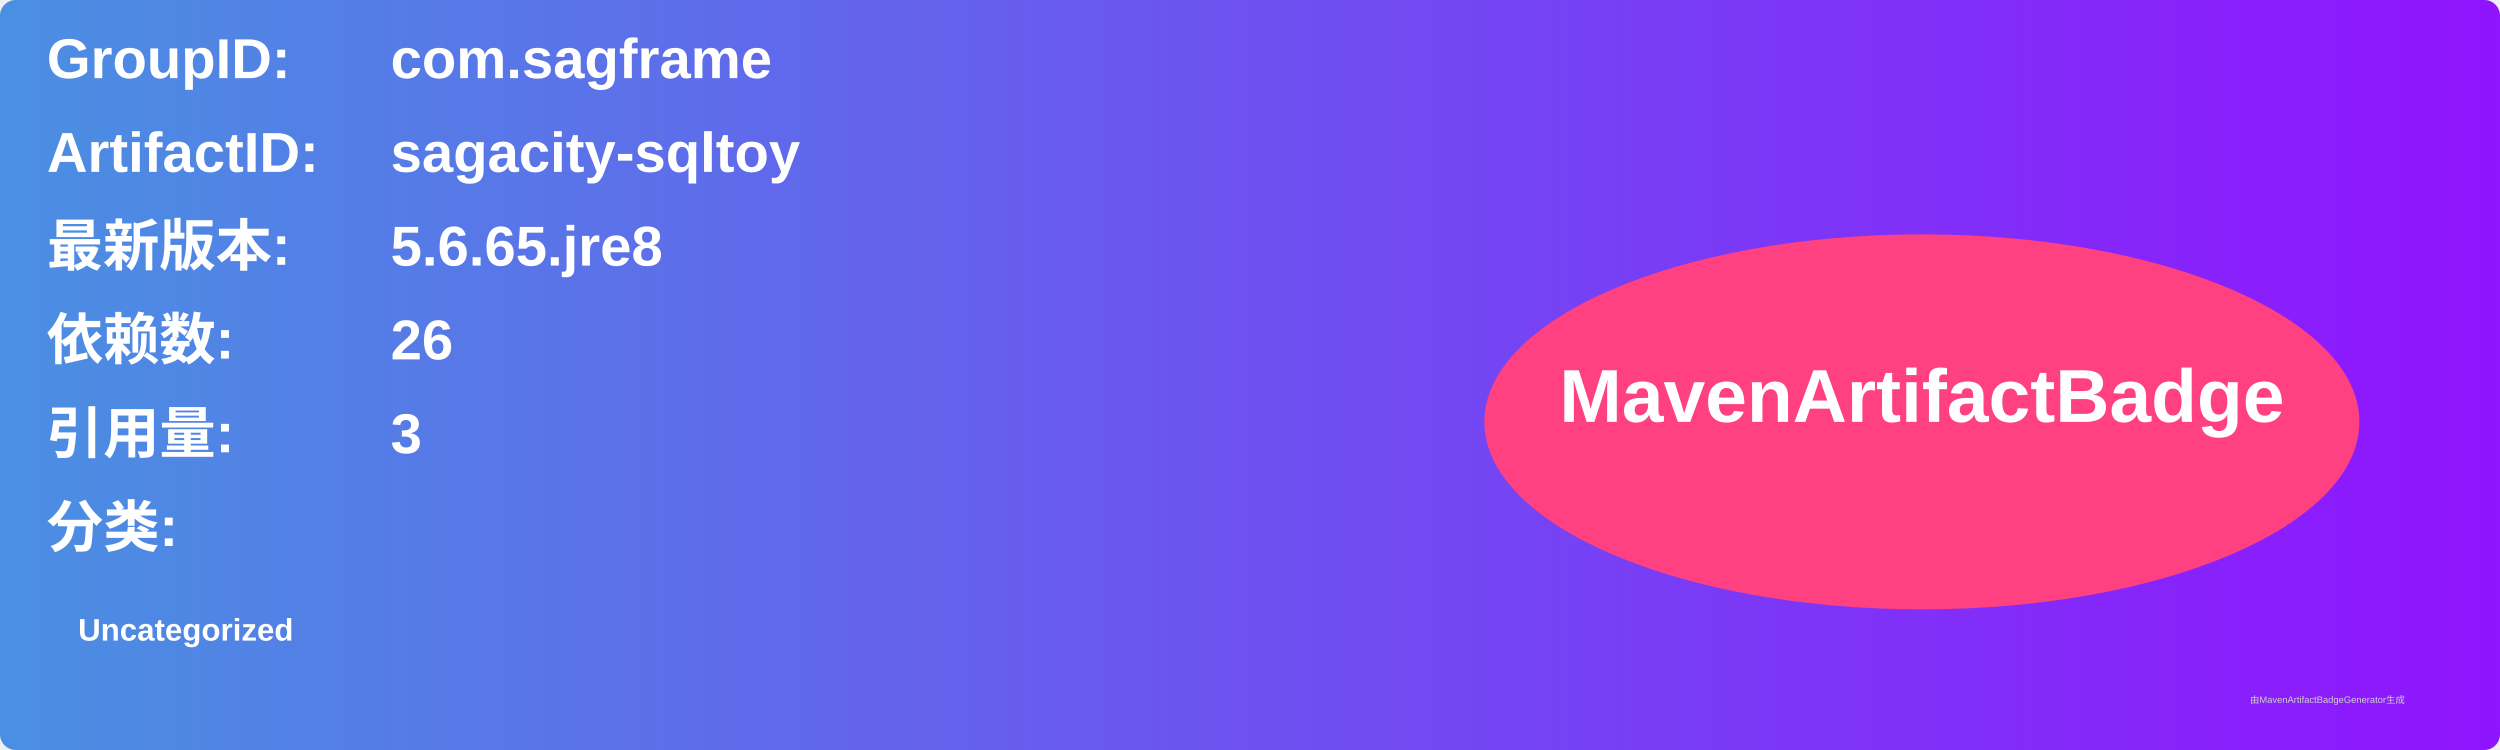
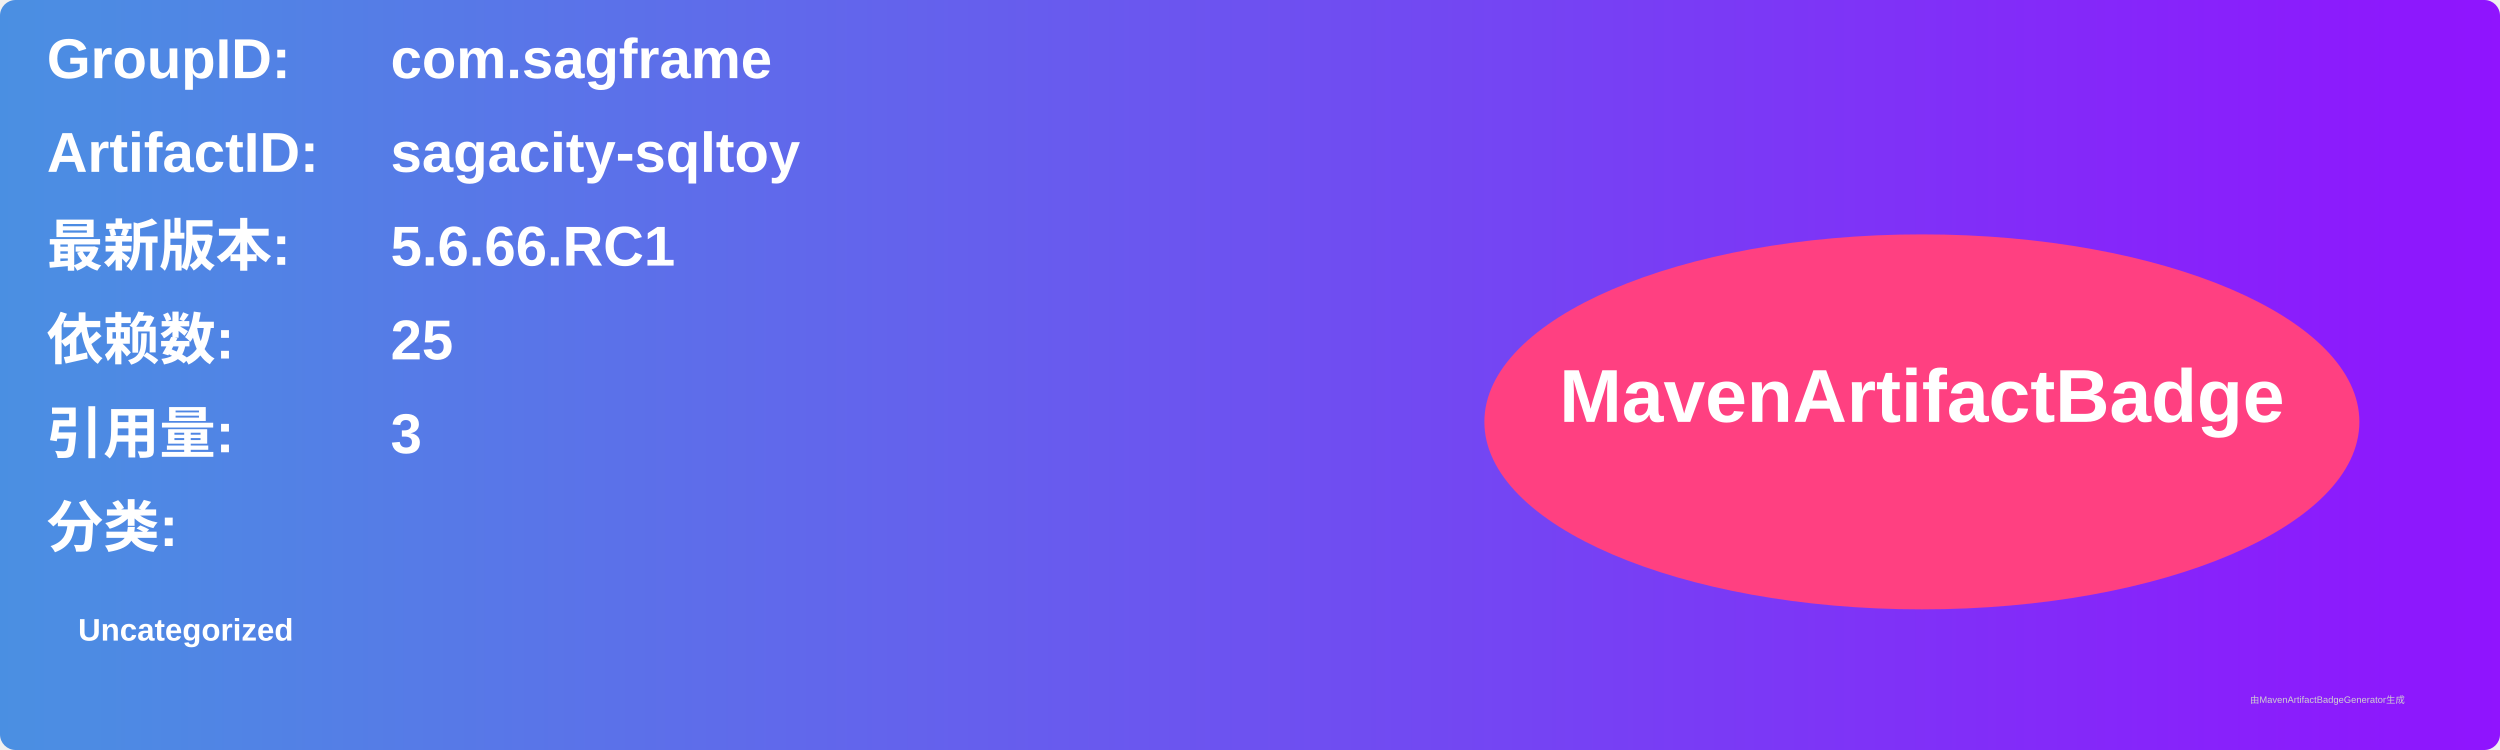
<svg xmlns="http://www.w3.org/2000/svg" width="800" height="240" viewBox="0 0 800 240">
  <linearGradient id="grad" x1="0%" y1="0%" x2="100%" y2="0%">
    <stop offset="0%" stop-color="#4a90e2" />
    <stop offset="100%" stop-color="#9013fe" />
  </linearGradient>
  <rect width="100%" height="100%" rx="5" ry="5" fill="url(#grad)" />
  <g transform="translate(15, 15)">
    <text x="0" y="10" font-family="Arial" font-size="18" fill="white" font-weight="bold" width="260">GroupID:</text>
    <text x="110" y="10" font-family="Arial" font-size="18" fill="white" font-weight="bold" width="460">com.sagframe</text>
    <text x="0" y="40" font-family="Arial" font-size="18" fill="white" font-weight="bold" width="260">ArtifactID:</text>
    <text x="110" y="40" font-family="Arial" font-size="18" fill="white" font-weight="bold" width="460">sagacity-sqltoy</text>
    <text x="0" y="70" font-family="Arial" font-size="18" fill="white" font-weight="bold">最新版本:</text>
    <text x="110" y="70" font-family="Arial" font-size="18" fill="white" font-weight="bold">
-       <tspan font-weight="bold">5.6.65.jre8</tspan>
+       <tspan font-weight="bold">5.6.66.RC1</tspan>
    </text>
    <text x="0" y="100" font-family="Arial" font-size="18" fill="white" font-weight="bold">依赖数: </text>
    <text x="110" y="100" font-family="Arial" font-size="18" fill="white">
-       <tspan font-weight="bold">26</tspan>
+       <tspan font-weight="bold">25</tspan>
    </text>
    <text x="0" y="130" font-family="Arial" font-size="18" fill="white" font-weight="bold">引用量: </text>
    <text x="110" y="130" font-family="Arial" font-size="18" fill="white">
      <tspan font-weight="bold">3</tspan>
    </text>
    <text x="0" y="160" font-family="Arial" font-size="18" fill="white" font-weight="bold">分类:</text>
    <text x="10" y="190" font-family="Arial" font-size="10" fill="white">
      <tspan font-weight="bold">Uncategorized</tspan>
    </text>
    <ellipse cx="600" cy="120" rx="140" ry="60" fill="#ff4081" />
    <text x="600" y="120" text-anchor="middle" font-family="Arial" font-size="24" fill="white" font-weight="bold">MavenArtifactBadge</text>
  </g>
  <text x="720" y="225" font-family="Arial" font-size="3" fill="#d0d0d0">由MavenArtifactBadgeGenerator生成</text>
</svg>
